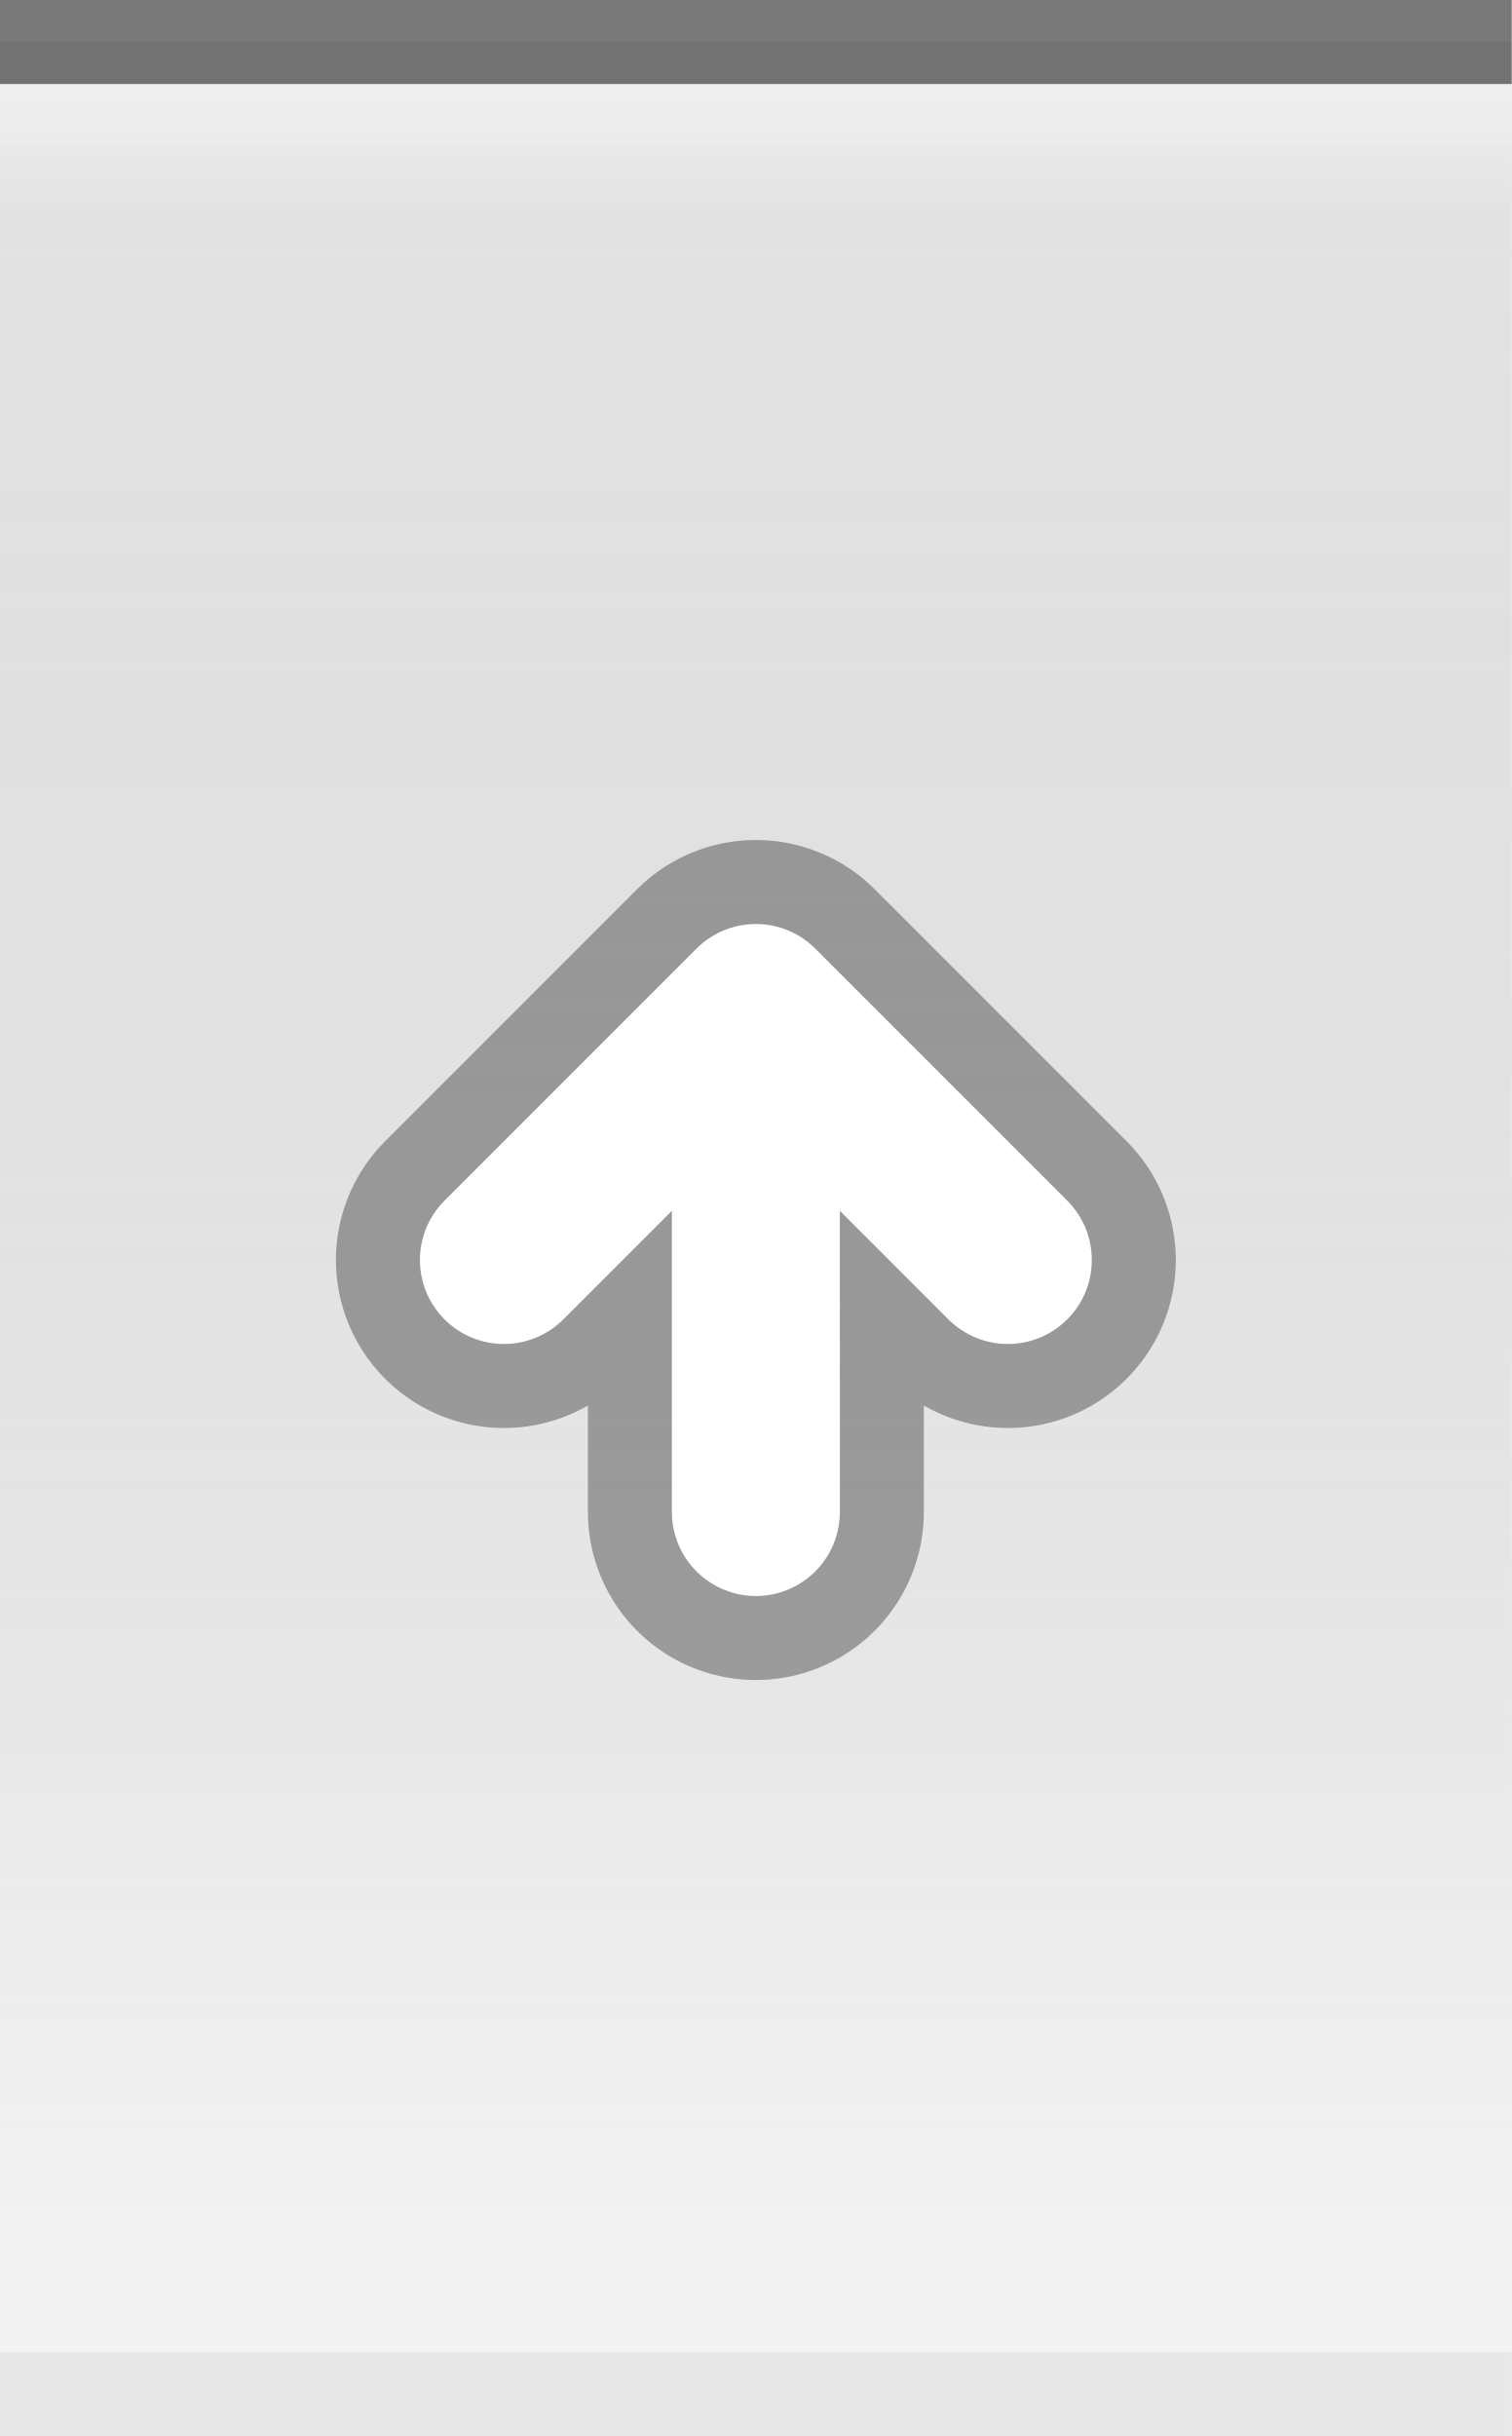
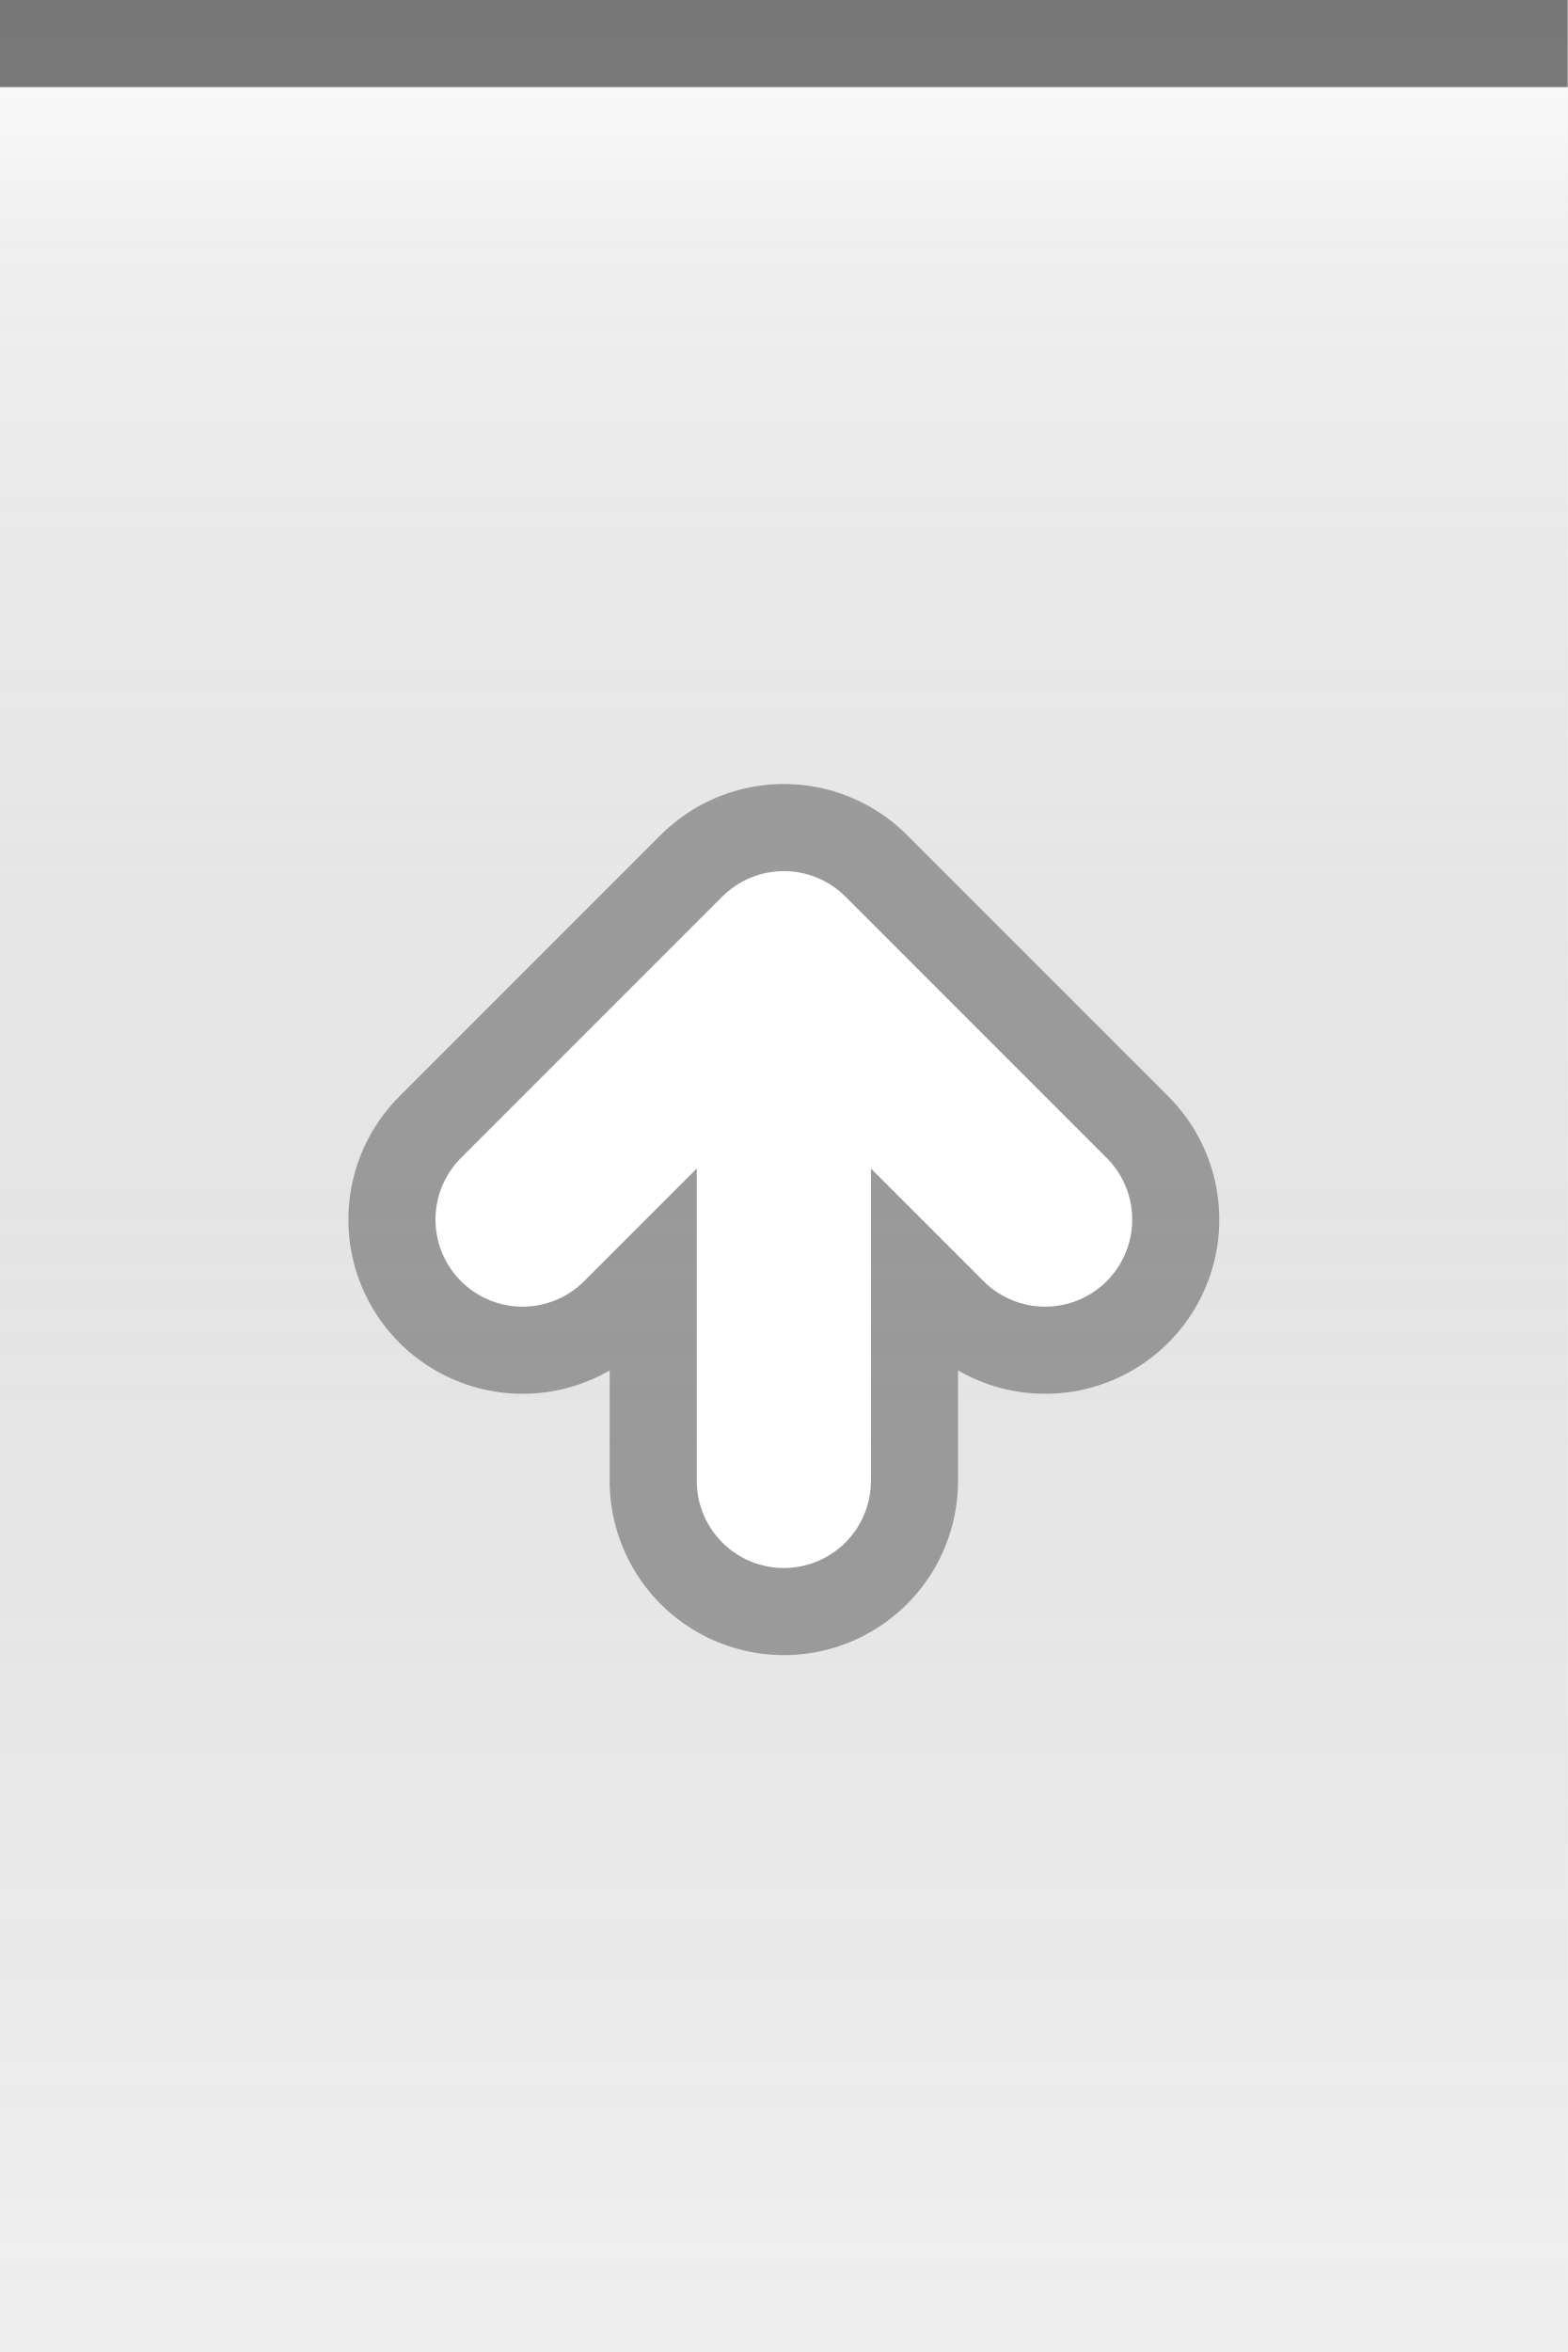
- <svg xmlns="http://www.w3.org/2000/svg" xmlns:xlink="http://www.w3.org/1999/xlink" width="18" height="29" id="svg2" version="1.0">
+ <svg xmlns="http://www.w3.org/2000/svg" xmlns:xlink="http://www.w3.org/1999/xlink" width="18" height="27" id="svg2" version="1.0">
  <defs id="defs4">
    <linearGradient id="linearGradient5873">
      <stop id="stop5875" offset="0" style="stop-color:white;stop-opacity:0.75;" />
      <stop style="stop-color:white;stop-opacity:0;" offset="1" id="stop5877" />
    </linearGradient>
    <linearGradient id="linearGradient5847">
-       <stop style="stop-color:black;stop-opacity:0.05;" offset="0" id="stop5849" />
-       <stop id="stop5851" offset="1" style="stop-color:white;stop-opacity:0.20;" />
+       <stop style="stop-color:white;stop-opacity:0.20;" offset="0" id="stop5849" />
+       <stop id="stop5851" offset="1" style="stop-color:black;stop-opacity:0;" />
    </linearGradient>
-     <linearGradient xlink:href="#linearGradient5847" id="linearGradient6945" gradientUnits="userSpaceOnUse" x1="0" y1="0.5" x2="0" y2="27" gradientTransform="matrix(1.15,0,0,1,0,0)" />
+     <linearGradient xlink:href="#linearGradient5847" id="linearGradient6945" gradientUnits="userSpaceOnUse" x1="0" y1="0.5" x2="0" y2="26.5" gradientTransform="matrix(1.15,0,0,1,0,0)" />
    <linearGradient xlink:href="#linearGradient5873" id="linearGradient6962" x1="0" y1="1" x2="0" y2="8" gradientUnits="userSpaceOnUse" gradientTransform="matrix(1,0,0,0.2,0,1)" />
  </defs>
  <g id="layer2" style="display:inline">
-     <path style="fill:url(#linearGradient6945);fill-opacity:1;fill-rule:evenodd;stroke:none;stroke-width:1;stroke-linecap:square;stroke-linejoin:miter;stroke-miterlimit:4;stroke-dasharray:none;stroke-opacity:1" d="M 0,0.5 L 18,0.5 C 18,0.5 18,29 18,29 L 0,29 L 0,0.5 z " id="path6057" />
+     <path style="fill:url(#linearGradient6945);fill-opacity:1;fill-rule:evenodd;stroke:none;stroke-width:1;stroke-linecap:square;stroke-linejoin:miter;stroke-miterlimit:4;stroke-dasharray:none;stroke-opacity:1" d="M 0,0.5 L 18,0.5 C 18,0.5 18,27 18,27 L 0,27 L 0,0.5 z " id="path6057" />
  </g>
  <g id="layer3">
-     <path style="fill:url(#linearGradient6962);fill-opacity:0.50;fill-rule:evenodd;stroke:none;stroke-width:1px;stroke-linecap:square;stroke-linejoin:miter;stroke-opacity:1" d="M 0,1 L 18,1 C 18,1 18,4 18,4 L 0,4 L 0,3 z " id="path6061" />
+     <path style="fill:url(#linearGradient6962);fill-opacity:0.60;fill-rule:evenodd;stroke:none;stroke-width:1px;stroke-linecap:square;stroke-linejoin:miter;stroke-opacity:1" d="M 0,1 L 18,1 C 18,1 18,4 18,4 L 0,4 L 0,3 z " id="path6061" />
  </g>
  <g id="layer1" style="display:inline">
    <path style="fill:none;fill-opacity:0.50;fill-rule:evenodd;stroke:black;stroke-width:1px;stroke-linecap:square;stroke-linejoin:miter;stroke-opacity:0.50" d="M 0.5,0.5 L 17.5,0.5" id="path6059" />
  </g>
  <g id="g20">
-     <g style="display:inline" id="g1616" transform="translate(3,9)">
+     <g style="display:inline" id="g1616" transform="translate(3,8)">
      <path d="M 6,9 L 6,3 M 3,6 L 6,3 L 9,6" style="opacity:0.33;fill:none;fill-opacity:0.50;fill-rule:evenodd;stroke:black;stroke-width:4;stroke-linecap:round;stroke-linejoin:round;stroke-miterlimit:4;stroke-opacity:1;display:inline" id="path2605" />
      <path d="M 3,6 L 6,3 L 9,6 M 6,9 L 6,3" style="fill:none;fill-opacity:0.50;fill-rule:evenodd;stroke:white;stroke-width:2;stroke-linecap:round;stroke-linejoin:round;stroke-miterlimit:4;stroke-opacity:1;display:inline" id="path2620" />
    </g>
  </g>
  <g id="layer5">
-     <path style="fill:none;fill-opacity:0.50;fill-rule:evenodd;stroke:black;stroke-width:1px;stroke-linecap:square;stroke-linejoin:miter;stroke-opacity:0.05" d="M 0.5,28.5 L 17.5,28.5" id="path6989" />
+     <path style="fill:none;fill-opacity:0.50;fill-rule:evenodd;stroke:black;stroke-width:1px;stroke-linecap:square;stroke-linejoin:miter;stroke-opacity:0.01" d="M 0.5,26.5 L 17.5,26.5" id="path6989" />
  </g>
</svg>
